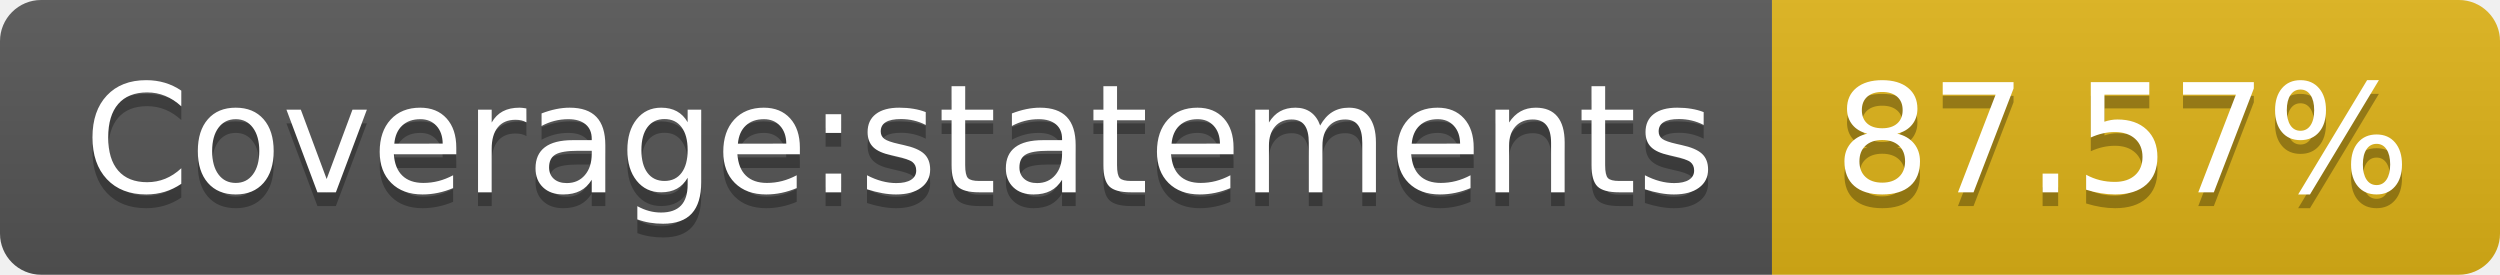
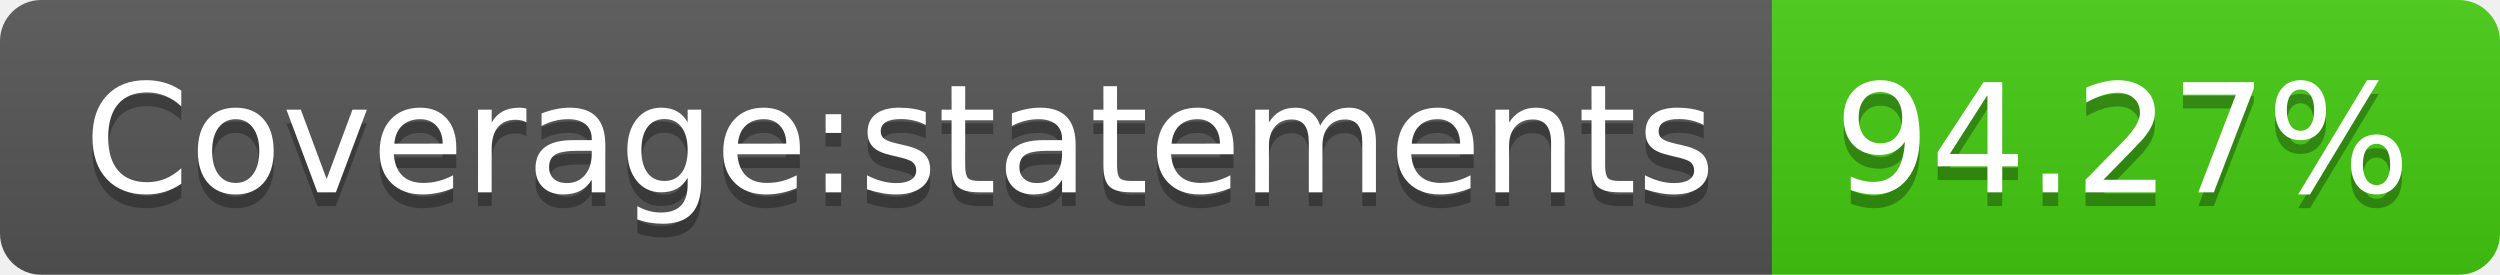
- <svg xmlns="http://www.w3.org/2000/svg" width="182" height="20" role="img" aria-label="Coverage:statements: 87.57%">
+ <svg xmlns="http://www.w3.org/2000/svg" width="182" height="20" role="img" aria-label="Coverage:statements: 94.27%">
  <linearGradient id="s" x2="0" y2="100%">
    <stop offset="0" stop-color="#bbb" stop-opacity=".1" />
    <stop offset="1" stop-opacity=".1" />
  </linearGradient>
  <clipPath id="r">
    <rect width="182" height="20" rx="3" fill="#fff" />
  </clipPath>
  <g clip-path="url(#r)">
    <rect width="129" height="20" fill="#555" />
-     <rect x="129" width="53" height="20" fill="#dfb317" />
+     <rect x="129" width="53" height="20" fill="#4c1" />
    <rect width="182" height="20" fill="url(#s)" />
  </g>
  <g fill="#fff" text-anchor="middle" font-family="Verdana,Geneva,DejaVu Sans,sans-serif" text-rendering="geometricPrecision" font-size="110">
    <text aria-hidden="true" x="655" y="150" fill="#010101" fill-opacity=".3" transform="scale(.1)" textLength="1190">Coverage:statements</text>
    <text x="655" y="140" transform="scale(.1)" fill="#fff" textLength="1190">Coverage:statements</text>
-     <text aria-hidden="true" x="1545" y="150" fill="#010101" fill-opacity=".3" transform="scale(.1)" textLength="430">87.57%</text>
-     <text x="1545" y="140" transform="scale(.1)" fill="#fff" textLength="430">87.57%</text>
+     <text aria-hidden="true" x="1545" y="150" fill="#010101" fill-opacity=".3" transform="scale(.1)" textLength="430">94.27%</text>
+     <text x="1545" y="140" transform="scale(.1)" fill="#fff" textLength="430">94.27%</text>
  </g>
</svg>
